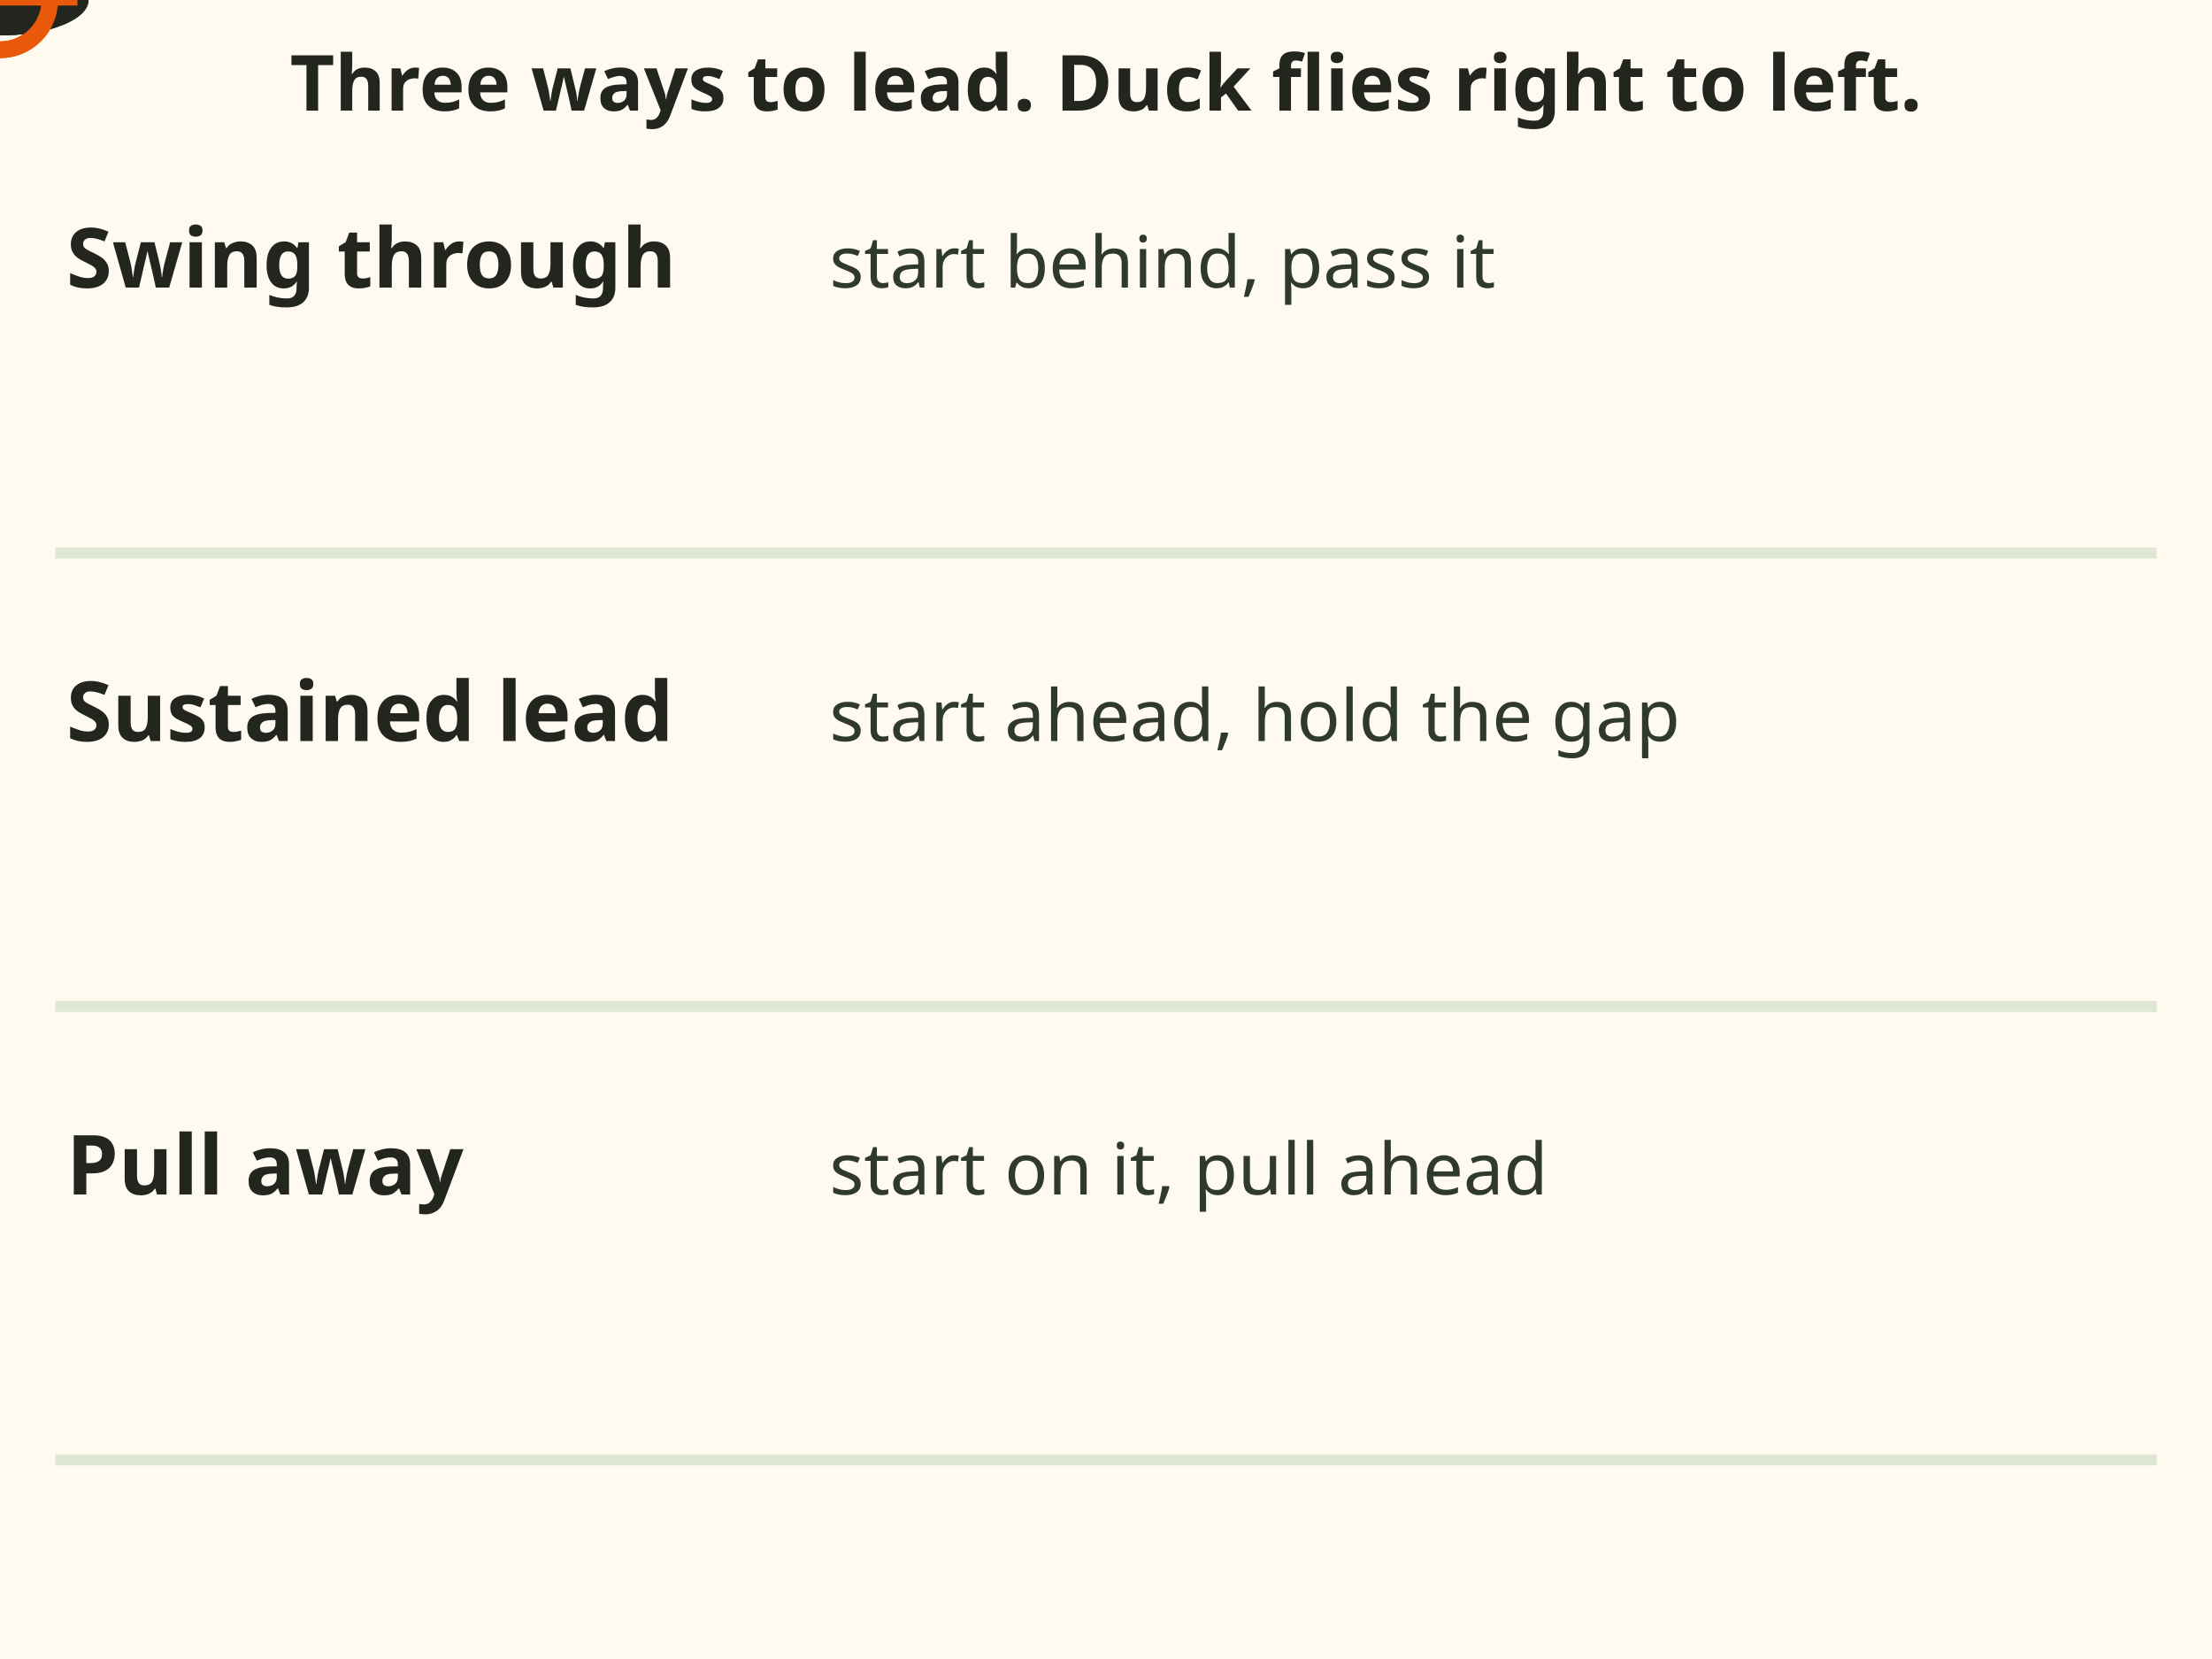
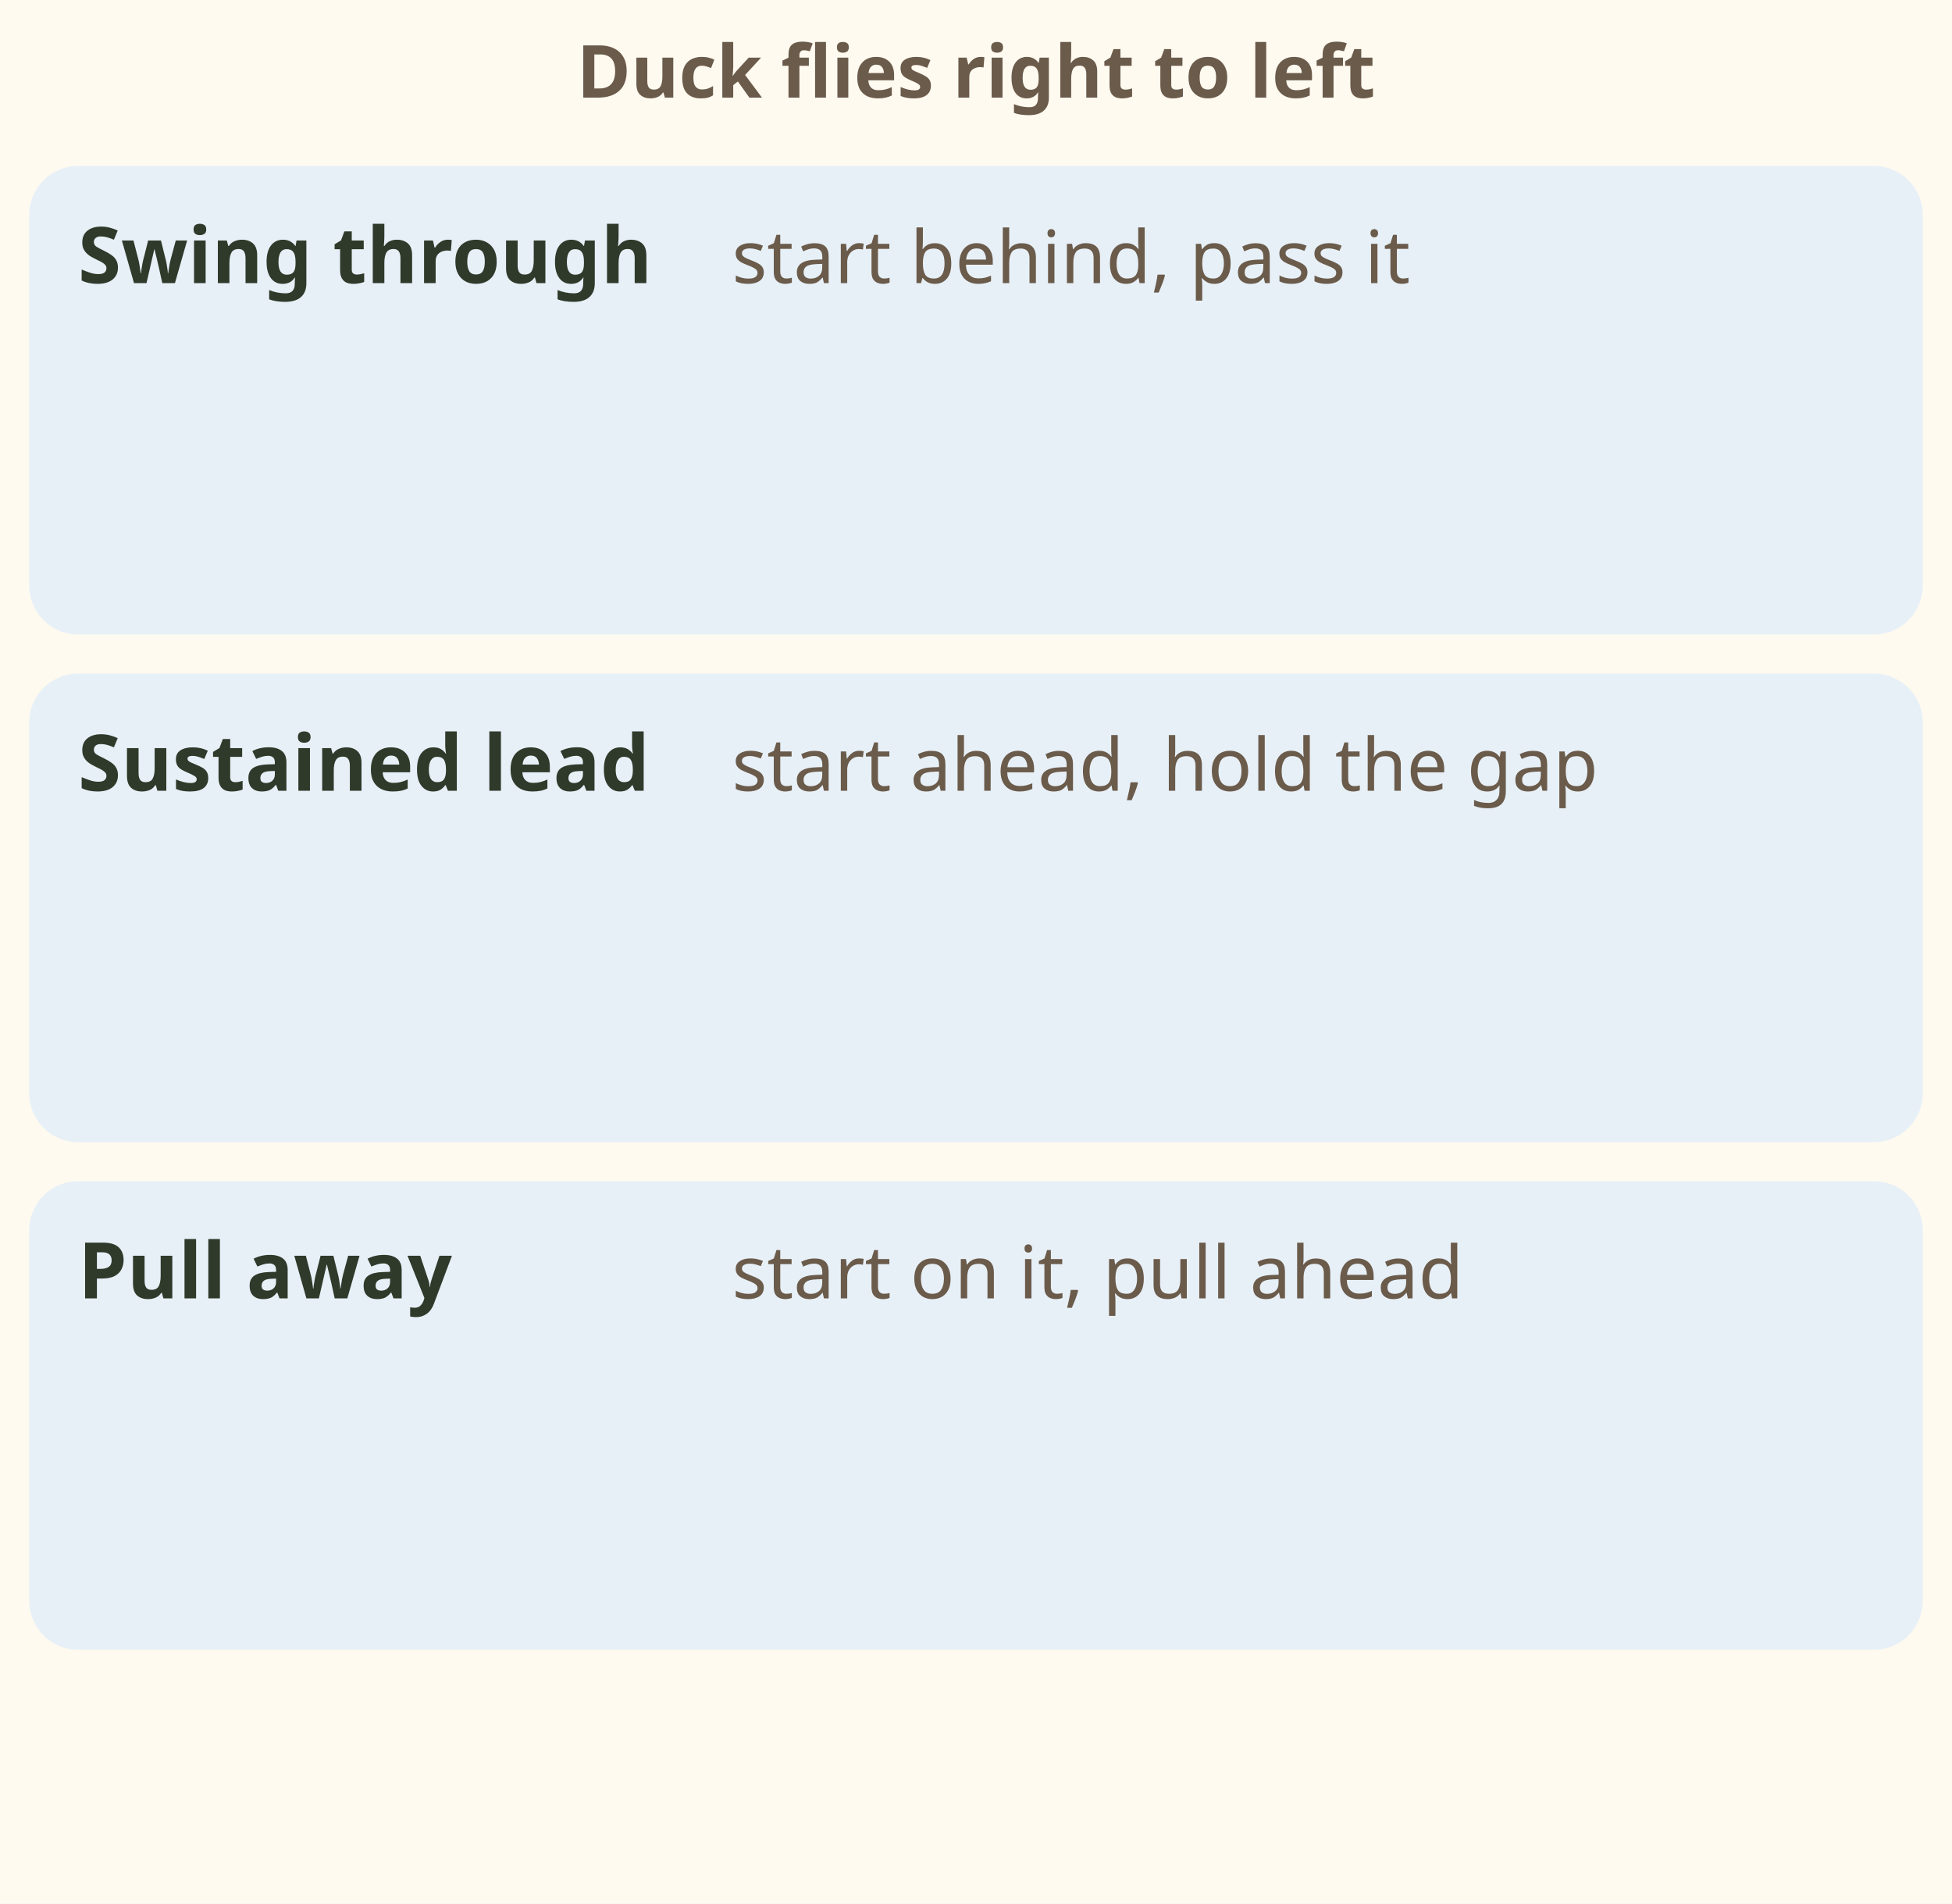
- <svg xmlns="http://www.w3.org/2000/svg" viewBox="0 0 400 300" font-family="sans-serif" role="img" aria-label="Animation, three rows, a duck flying right to left and an orange muzzle mark. Swing through: the muzzle starts behind the duck, swings faster, passes it and fires. Sustained lead: the muzzle starts ahead and holds the gap. Pull away: the muzzle starts on the duck, then pulls ahead and fires. In every row the gun keeps moving, the shot lands ahead and the duck flies into it.">
-   <rect x="0" y="0" width="400" height="300" fill="#fffaf0" />
-   <text x="200" y="20" font-size="14" font-weight="bold" text-anchor="middle" fill="#23261f">Three ways to lead. Duck flies right to left.</text>
-   <line x1="10" y1="100" x2="390" y2="100" stroke="#dfe6d3" stroke-width="2" />
-   <text x="12" y="52" font-size="15" font-weight="bold" fill="#23261f">Swing through</text>
-   <text x="150" y="52" font-size="13" fill="#2f3a2b">start behind, pass it</text>
-   <g>
-     <g transform="translate(0 0) scale(0.8)">
-       <ellipse cx="0" cy="0" rx="20" ry="8" fill="#23261f" />
-       <circle cx="-21" cy="-5" r="6" fill="#23261f" />
-       <path d="M-27 -5 L-36 -3 L-27 -1 Z" fill="#e8590c" />
-       <path d="M-4 -3 L6 -24 L14 -4 Z" fill="#2f3a2b" />
+ <svg xmlns="http://www.w3.org/2000/svg" viewBox="0 0 400 390" font-family="sans-serif" role="img" aria-label="Animation, three rows, a mallard flying right to left and an orange muzzle mark. Swing through: the muzzle starts behind the duck, swings faster, passes it and fires. Sustained lead: the muzzle starts ahead and holds the gap. Pull away: the muzzle starts on the duck, then pulls ahead and fires. In every row the gun keeps moving, the shot lands ahead and the duck flies into it and drops. All three: gun still moving when it fires.">
+   <rect width="400" height="390" fill="#fffaf0" />
+   <defs>
+     <clipPath id="sk-leads-c">
+       <rect x="6" y="28" width="388" height="320" />
+     </clipPath>
+   </defs>
+   <text x="200" y="20" font-size="15" font-weight="bold" fill="#6b5b4b" text-anchor="middle">Duck flies right to left</text>
+   <rect x="6" y="34" width="388" height="96" rx="10" fill="#e7f0f7" />
+   <text x="16" y="58" font-size="16" font-weight="bold" fill="#2f3a2b">Swing through</text>
+   <text x="150" y="58" font-size="15" fill="#6b5b4b">start behind, pass it</text>
+   <g clip-path="url(#sk-leads-c)">
+     <g>
+       <g>
+         <g transform="scale(0.85)">
+           <path d="M-2 -4 C4 -16 12 -24 20 -26 C16 -16 12 -8 8 -2z" fill="#8a8172">
+             <animateTransform attributeName="transform" type="scale" values="1 1;1 -0.5;1 1" dur="0.4s" repeatCount="10" />
+           </path>
+           <path d="M-18 0 C-16 -8 -2 -9 10 -7 C18 -6 22 -2 24 2 C20 6 10 8 -2 8 C-12 8 -18 5 -18 0z" fill="#9a958a" stroke="#4a463e" stroke-width="1" />
+           <path d="M18 -4 L28 -2 L26 4 L20 3z" fill="#2a2a2a" />
+           <path d="M-12 -4 C-6 -6 -4 2 -12 4z" fill="#7a4a2a" />
+           <path d="M-14 -3 C-20 -6 -26 -8 -30 -6 C-34 -4 -34 0 -30 1 L-16 2z" fill="#2f6e3b" />
+           <path d="M-15 -2 C-16 0 -16 2 -15 3" stroke="#fff" stroke-width="1.6" />
+           <path d="M-31 -5 L-40 -3 L-31 -1z" fill="#d9b13c" />
+           <circle cx="-27" cy="-5" r="1.3" fill="#111" />
+           <path d="M2 -4 C8 -12 14 -18 22 -20 C18 -12 14 -6 10 0z" fill="#6b6456" />
+         </g>
+       </g>
+       <animateTransform attributeName="transform" type="translate" values="360 96;133 96;133 116;133 116" keyTimes="0;.81;.93;1" dur="6s" fill="freeze" />
    </g>
-     <animateTransform attributeName="transform" type="translate" values="360 78;133 78;133 98;133 98" keyTimes="0;.81;.93;1" dur="6s" fill="freeze" />
-   </g>
-   <g opacity="0">
-     <animate attributeName="opacity" values="0;0;1;1;0" keyTimes="0;.667;.75;.85;1" dur="6s" fill="freeze" />
-     <circle cx="133.9" cy="72.3" r="2.4" fill="#23261f" />
-     <circle cx="110.0" cy="78.2" r="2.4" fill="#23261f" />
-     <circle cx="120.8" cy="86.4" r="2.4" fill="#23261f" />
-     <circle cx="123.0" cy="83.1" r="2.4" fill="#23261f" />
-     <circle cx="127.6" cy="74.4" r="2.4" fill="#23261f" />
-     <circle cx="109.8" cy="82.9" r="2.4" fill="#23261f" />
-     <circle cx="126.4" cy="69.8" r="2.4" fill="#23261f" />
-     <circle cx="132.7" cy="84.0" r="2.4" fill="#23261f" />
-     <circle cx="116.1" cy="87.8" r="2.4" fill="#23261f" />
-     <circle cx="127.3" cy="79.7" r="2.4" fill="#23261f" />
-     <circle cx="118.6" cy="83.2" r="2.4" fill="#23261f" />
-     <circle cx="133.4" cy="74.1" r="2.4" fill="#23261f" />
-     <circle cx="114.7" cy="66.6" r="2.4" fill="#23261f" />
-     <circle cx="127.8" cy="73.4" r="2.4" fill="#23261f" />
-   </g>
-   <g>
-     <circle cx="0" cy="0" r="9" fill="none" stroke="#e8590c" stroke-width="3" />
-     <line x1="-14" y1="0" x2="14" y2="0" stroke="#e8590c" stroke-width="2" />
-     <animateTransform attributeName="transform" type="translate" values="400 78;133 78;0 78" keyTimes="0;.667;1" dur="6s" fill="freeze" />
+     <g opacity="0">
+       <animate attributeName="opacity" values="0;0;1;1;0" keyTimes="0;.667;.75;.85;1" dur="6s" fill="freeze" />
+       <g transform="translate(0 18)">
+         <circle cx="133.9" cy="72.3" r="2.4" fill="#23261f" />
+         <circle cx="110.0" cy="78.2" r="2.4" fill="#23261f" />
+         <circle cx="120.8" cy="86.4" r="2.4" fill="#23261f" />
+         <circle cx="123.0" cy="83.1" r="2.4" fill="#23261f" />
+         <circle cx="127.6" cy="74.4" r="2.4" fill="#23261f" />
+         <circle cx="109.8" cy="82.9" r="2.4" fill="#23261f" />
+         <circle cx="126.4" cy="69.8" r="2.4" fill="#23261f" />
+         <circle cx="132.7" cy="84.0" r="2.4" fill="#23261f" />
+         <circle cx="116.1" cy="87.8" r="2.4" fill="#23261f" />
+         <circle cx="127.3" cy="79.7" r="2.4" fill="#23261f" />
+         <circle cx="118.6" cy="83.2" r="2.4" fill="#23261f" />
+         <circle cx="133.4" cy="74.1" r="2.4" fill="#23261f" />
+         <circle cx="114.7" cy="66.6" r="2.4" fill="#23261f" />
+         <circle cx="127.8" cy="73.4" r="2.4" fill="#23261f" />
+       </g>
+     </g>
+     <g>
+       <circle cx="0" cy="0" r="10" fill="none" stroke="#e8590c" stroke-width="3" />
+       <circle cx="0" cy="0" r="2.5" fill="#e8590c" />
+       <animateTransform attributeName="transform" type="translate" values="386 96;133 96;20 96" keyTimes="0;.667;1" dur="6s" fill="freeze" />
+     </g>
  </g>
  <g opacity="0">
    <animate attributeName="opacity" values="0;1;0" begin="4s" dur=".4s" fill="freeze" />
-     <text x="133" y="68" font-size="13" font-weight="bold" text-anchor="middle" fill="#e8590c">BANG</text>
+     <path d="M104 110 l4 -8 l2 7 l7 -4 l-3 7 l8 1 l-7 4z" fill="#f2c94c" />
+     <text x="98" y="122" font-size="15" font-weight="bold" fill="#e8590c" text-anchor="end">BANG</text>
  </g>
-   <line x1="10" y1="182" x2="390" y2="182" stroke="#dfe6d3" stroke-width="2" />
-   <text x="12" y="134" font-size="15" font-weight="bold" fill="#23261f">Sustained lead</text>
-   <text x="150" y="134" font-size="13" fill="#2f3a2b">start ahead, hold the gap</text>
-   <g>
-     <g transform="translate(0 0) scale(0.8)">
-       <ellipse cx="0" cy="0" rx="20" ry="8" fill="#23261f" />
-       <circle cx="-21" cy="-5" r="6" fill="#23261f" />
-       <path d="M-27 -5 L-36 -3 L-27 -1 Z" fill="#e8590c" />
-       <path d="M-4 -3 L6 -24 L14 -4 Z" fill="#2f3a2b" />
+   <rect x="6" y="138" width="388" height="96" rx="10" fill="#e7f0f7" />
+   <text x="16" y="162" font-size="16" font-weight="bold" fill="#2f3a2b">Sustained lead</text>
+   <text x="150" y="162" font-size="15" fill="#6b5b4b">start ahead, hold the gap</text>
+   <g clip-path="url(#sk-leads-c)">
+     <g>
+       <g>
+         <g transform="scale(0.85)">
+           <path d="M-2 -4 C4 -16 12 -24 20 -26 C16 -16 12 -8 8 -2z" fill="#8a8172">
+             <animateTransform attributeName="transform" type="scale" values="1 1;1 -0.5;1 1" dur="0.4s" repeatCount="10" />
+           </path>
+           <path d="M-18 0 C-16 -8 -2 -9 10 -7 C18 -6 22 -2 24 2 C20 6 10 8 -2 8 C-12 8 -18 5 -18 0z" fill="#9a958a" stroke="#4a463e" stroke-width="1" />
+           <path d="M18 -4 L28 -2 L26 4 L20 3z" fill="#2a2a2a" />
+           <path d="M-12 -4 C-6 -6 -4 2 -12 4z" fill="#7a4a2a" />
+           <path d="M-14 -3 C-20 -6 -26 -8 -30 -6 C-34 -4 -34 0 -30 1 L-16 2z" fill="#2f6e3b" />
+           <path d="M-15 -2 C-16 0 -16 2 -15 3" stroke="#fff" stroke-width="1.6" />
+           <path d="M-31 -5 L-40 -3 L-31 -1z" fill="#d9b13c" />
+           <circle cx="-27" cy="-5" r="1.3" fill="#111" />
+           <path d="M2 -4 C8 -12 14 -18 22 -20 C18 -12 14 -6 10 0z" fill="#6b6456" />
+         </g>
+       </g>
+       <animateTransform attributeName="transform" type="translate" values="360 200;133 200;133 220;133 220" keyTimes="0;.81;.93;1" dur="6s" fill="freeze" />
    </g>
-     <animateTransform attributeName="transform" type="translate" values="360 160;133 160;133 180;133 180" keyTimes="0;.81;.93;1" dur="6s" fill="freeze" />
-   </g>
-   <g opacity="0">
-     <animate attributeName="opacity" values="0;0;1;1;0" keyTimes="0;.667;.75;.85;1" dur="6s" fill="freeze" />
-     <circle cx="119.2" cy="162.5" r="2.4" fill="#23261f" />
-     <circle cx="122.6" cy="160.3" r="2.4" fill="#23261f" />
-     <circle cx="121.5" cy="170.9" r="2.4" fill="#23261f" />
-     <circle cx="115.9" cy="156.7" r="2.4" fill="#23261f" />
-     <circle cx="127.2" cy="165.4" r="2.4" fill="#23261f" />
-     <circle cx="111.2" cy="165.9" r="2.4" fill="#23261f" />
-     <circle cx="108.9" cy="159.9" r="2.4" fill="#23261f" />
-     <circle cx="131.4" cy="155.4" r="2.4" fill="#23261f" />
-     <circle cx="118.3" cy="162.4" r="2.4" fill="#23261f" />
-     <circle cx="112.0" cy="149.4" r="2.4" fill="#23261f" />
-     <circle cx="117.4" cy="156.2" r="2.4" fill="#23261f" />
-     <circle cx="115.3" cy="150.1" r="2.4" fill="#23261f" />
-     <circle cx="123.8" cy="169.8" r="2.4" fill="#23261f" />
-     <circle cx="134.9" cy="157.8" r="2.4" fill="#23261f" />
-   </g>
-   <g>
-     <circle cx="0" cy="0" r="9" fill="none" stroke="#e8590c" stroke-width="3" />
-     <line x1="-14" y1="0" x2="14" y2="0" stroke="#e8590c" stroke-width="2" />
-     <animateTransform attributeName="transform" type="translate" values="320 160;133 160;40 160" keyTimes="0;.667;1" dur="6s" fill="freeze" />
+     <g opacity="0">
+       <animate attributeName="opacity" values="0;0;1;1;0" keyTimes="0;.667;.75;.85;1" dur="6s" fill="freeze" />
+       <g transform="translate(0 40)">
+         <circle cx="119.2" cy="162.5" r="2.4" fill="#23261f" />
+         <circle cx="122.6" cy="160.3" r="2.4" fill="#23261f" />
+         <circle cx="121.5" cy="170.9" r="2.4" fill="#23261f" />
+         <circle cx="115.9" cy="156.7" r="2.4" fill="#23261f" />
+         <circle cx="127.2" cy="165.4" r="2.4" fill="#23261f" />
+         <circle cx="111.2" cy="165.9" r="2.4" fill="#23261f" />
+         <circle cx="108.9" cy="159.9" r="2.4" fill="#23261f" />
+         <circle cx="131.4" cy="155.4" r="2.4" fill="#23261f" />
+         <circle cx="118.3" cy="162.4" r="2.4" fill="#23261f" />
+         <circle cx="112.0" cy="149.4" r="2.4" fill="#23261f" />
+         <circle cx="117.4" cy="156.2" r="2.4" fill="#23261f" />
+         <circle cx="115.3" cy="150.1" r="2.4" fill="#23261f" />
+         <circle cx="123.8" cy="169.8" r="2.4" fill="#23261f" />
+         <circle cx="134.9" cy="157.8" r="2.4" fill="#23261f" />
+       </g>
+     </g>
+     <g>
+       <circle cx="0" cy="0" r="10" fill="none" stroke="#e8590c" stroke-width="3" />
+       <circle cx="0" cy="0" r="2.5" fill="#e8590c" />
+       <animateTransform attributeName="transform" type="translate" values="320 200;133 200;40 200" keyTimes="0;.667;1" dur="6s" fill="freeze" />
+     </g>
  </g>
  <g opacity="0">
    <animate attributeName="opacity" values="0;1;0" begin="4s" dur=".4s" fill="freeze" />
-     <text x="133" y="150" font-size="13" font-weight="bold" text-anchor="middle" fill="#e8590c">BANG</text>
+     <path d="M104 214 l4 -8 l2 7 l7 -4 l-3 7 l8 1 l-7 4z" fill="#f2c94c" />
+     <text x="98" y="226" font-size="15" font-weight="bold" fill="#e8590c" text-anchor="end">BANG</text>
  </g>
-   <line x1="10" y1="264" x2="390" y2="264" stroke="#dfe6d3" stroke-width="2" />
-   <text x="12" y="216" font-size="15" font-weight="bold" fill="#23261f">Pull away</text>
-   <text x="150" y="216" font-size="13" fill="#2f3a2b">start on it, pull ahead</text>
-   <g>
-     <g transform="translate(0 0) scale(0.8)">
-       <ellipse cx="0" cy="0" rx="20" ry="8" fill="#23261f" />
-       <circle cx="-21" cy="-5" r="6" fill="#23261f" />
-       <path d="M-27 -5 L-36 -3 L-27 -1 Z" fill="#e8590c" />
-       <path d="M-4 -3 L6 -24 L14 -4 Z" fill="#2f3a2b" />
+   <rect x="6" y="242" width="388" height="96" rx="10" fill="#e7f0f7" />
+   <text x="16" y="266" font-size="16" font-weight="bold" fill="#2f3a2b">Pull away</text>
+   <text x="150" y="266" font-size="15" fill="#6b5b4b">start on it, pull ahead</text>
+   <g clip-path="url(#sk-leads-c)">
+     <g>
+       <g>
+         <g transform="scale(0.85)">
+           <path d="M-2 -4 C4 -16 12 -24 20 -26 C16 -16 12 -8 8 -2z" fill="#8a8172">
+             <animateTransform attributeName="transform" type="scale" values="1 1;1 -0.5;1 1" dur="0.4s" repeatCount="10" />
+           </path>
+           <path d="M-18 0 C-16 -8 -2 -9 10 -7 C18 -6 22 -2 24 2 C20 6 10 8 -2 8 C-12 8 -18 5 -18 0z" fill="#9a958a" stroke="#4a463e" stroke-width="1" />
+           <path d="M18 -4 L28 -2 L26 4 L20 3z" fill="#2a2a2a" />
+           <path d="M-12 -4 C-6 -6 -4 2 -12 4z" fill="#7a4a2a" />
+           <path d="M-14 -3 C-20 -6 -26 -8 -30 -6 C-34 -4 -34 0 -30 1 L-16 2z" fill="#2f6e3b" />
+           <path d="M-15 -2 C-16 0 -16 2 -15 3" stroke="#fff" stroke-width="1.6" />
+           <path d="M-31 -5 L-40 -3 L-31 -1z" fill="#d9b13c" />
+           <circle cx="-27" cy="-5" r="1.3" fill="#111" />
+           <path d="M2 -4 C8 -12 14 -18 22 -20 C18 -12 14 -6 10 0z" fill="#6b6456" />
+         </g>
+       </g>
+       <animateTransform attributeName="transform" type="translate" values="360 304;133 304;133 324;133 324" keyTimes="0;.81;.93;1" dur="6s" fill="freeze" />
    </g>
-     <animateTransform attributeName="transform" type="translate" values="360 242;133 242;133 262;133 262" keyTimes="0;.81;.93;1" dur="6s" fill="freeze" />
-   </g>
-   <g opacity="0">
-     <animate attributeName="opacity" values="0;0;1;1;0" keyTimes="0;.667;.75;.85;1" dur="6s" fill="freeze" />
-     <circle cx="111.1" cy="237.0" r="2.4" fill="#23261f" />
-     <circle cx="115.5" cy="247.2" r="2.4" fill="#23261f" />
-     <circle cx="128.9" cy="236.1" r="2.4" fill="#23261f" />
-     <circle cx="112.4" cy="247.8" r="2.4" fill="#23261f" />
-     <circle cx="131.8" cy="238.6" r="2.4" fill="#23261f" />
-     <circle cx="119.5" cy="249.8" r="2.4" fill="#23261f" />
-     <circle cx="116.2" cy="240.8" r="2.4" fill="#23261f" />
-     <circle cx="121.1" cy="232.2" r="2.4" fill="#23261f" />
-     <circle cx="128.2" cy="244.9" r="2.4" fill="#23261f" />
-     <circle cx="128.4" cy="251.9" r="2.4" fill="#23261f" />
-     <circle cx="115.2" cy="230.8" r="2.4" fill="#23261f" />
-     <circle cx="123.1" cy="236.7" r="2.4" fill="#23261f" />
-     <circle cx="120.0" cy="245.5" r="2.4" fill="#23261f" />
-     <circle cx="123.9" cy="241.1" r="2.4" fill="#23261f" />
-   </g>
-   <g>
-     <circle cx="0" cy="0" r="9" fill="none" stroke="#e8590c" stroke-width="3" />
-     <line x1="-14" y1="0" x2="14" y2="0" stroke="#e8590c" stroke-width="2" />
-     <animateTransform attributeName="transform" type="translate" values="360 242;243 242;133 242;-13 242" keyTimes="0;.417;.667;1" dur="6s" fill="freeze" />
+     <g opacity="0">
+       <animate attributeName="opacity" values="0;0;1;1;0" keyTimes="0;.667;.75;.85;1" dur="6s" fill="freeze" />
+       <g transform="translate(0 62)">
+         <circle cx="111.1" cy="237.0" r="2.4" fill="#23261f" />
+         <circle cx="115.5" cy="247.2" r="2.4" fill="#23261f" />
+         <circle cx="128.9" cy="236.1" r="2.4" fill="#23261f" />
+         <circle cx="112.4" cy="247.8" r="2.4" fill="#23261f" />
+         <circle cx="131.8" cy="238.6" r="2.4" fill="#23261f" />
+         <circle cx="119.5" cy="249.8" r="2.4" fill="#23261f" />
+         <circle cx="116.2" cy="240.8" r="2.4" fill="#23261f" />
+         <circle cx="121.1" cy="232.2" r="2.4" fill="#23261f" />
+         <circle cx="128.2" cy="244.9" r="2.4" fill="#23261f" />
+         <circle cx="128.4" cy="251.9" r="2.4" fill="#23261f" />
+         <circle cx="115.2" cy="230.8" r="2.4" fill="#23261f" />
+         <circle cx="123.1" cy="236.7" r="2.4" fill="#23261f" />
+         <circle cx="120.0" cy="245.5" r="2.4" fill="#23261f" />
+         <circle cx="123.9" cy="241.1" r="2.4" fill="#23261f" />
+       </g>
+     </g>
+     <g>
+       <circle cx="0" cy="0" r="10" fill="none" stroke="#e8590c" stroke-width="3" />
+       <circle cx="0" cy="0" r="2.5" fill="#e8590c" />
+       <animateTransform attributeName="transform" type="translate" values="360 304;243 304;133 304;16 304" keyTimes="0;.417;.667;1" dur="6s" fill="freeze" />
+     </g>
  </g>
  <g opacity="0">
    <animate attributeName="opacity" values="0;1;0" begin="4s" dur=".4s" fill="freeze" />
-     <text x="133" y="232" font-size="13" font-weight="bold" text-anchor="middle" fill="#e8590c">BANG</text>
+     <path d="M104 318 l4 -8 l2 7 l7 -4 l-3 7 l8 1 l-7 4z" fill="#f2c94c" />
+     <text x="98" y="330" font-size="15" font-weight="bold" fill="#e8590c" text-anchor="end">BANG</text>
  </g>
  <g opacity="0">
    <animate attributeName="opacity" values="0;1" begin="5s" dur="0.5s" fill="freeze" />
-     <text x="200" y="292" font-size="14" font-weight="bold" text-anchor="middle" fill="#2f3a2b">All three: gun still moving when it fires</text>
+     <rect x="40" y="352" width="320" height="30" rx="8" fill="#2f3a2b" />
+     <text x="200" y="372" font-size="15" font-weight="bold" fill="#fffaf0" text-anchor="middle">All three: gun still moving when it fires</text>
  </g>
-   <text x="390" y="292" font-size="1" fill="#23261f" />
</svg>
